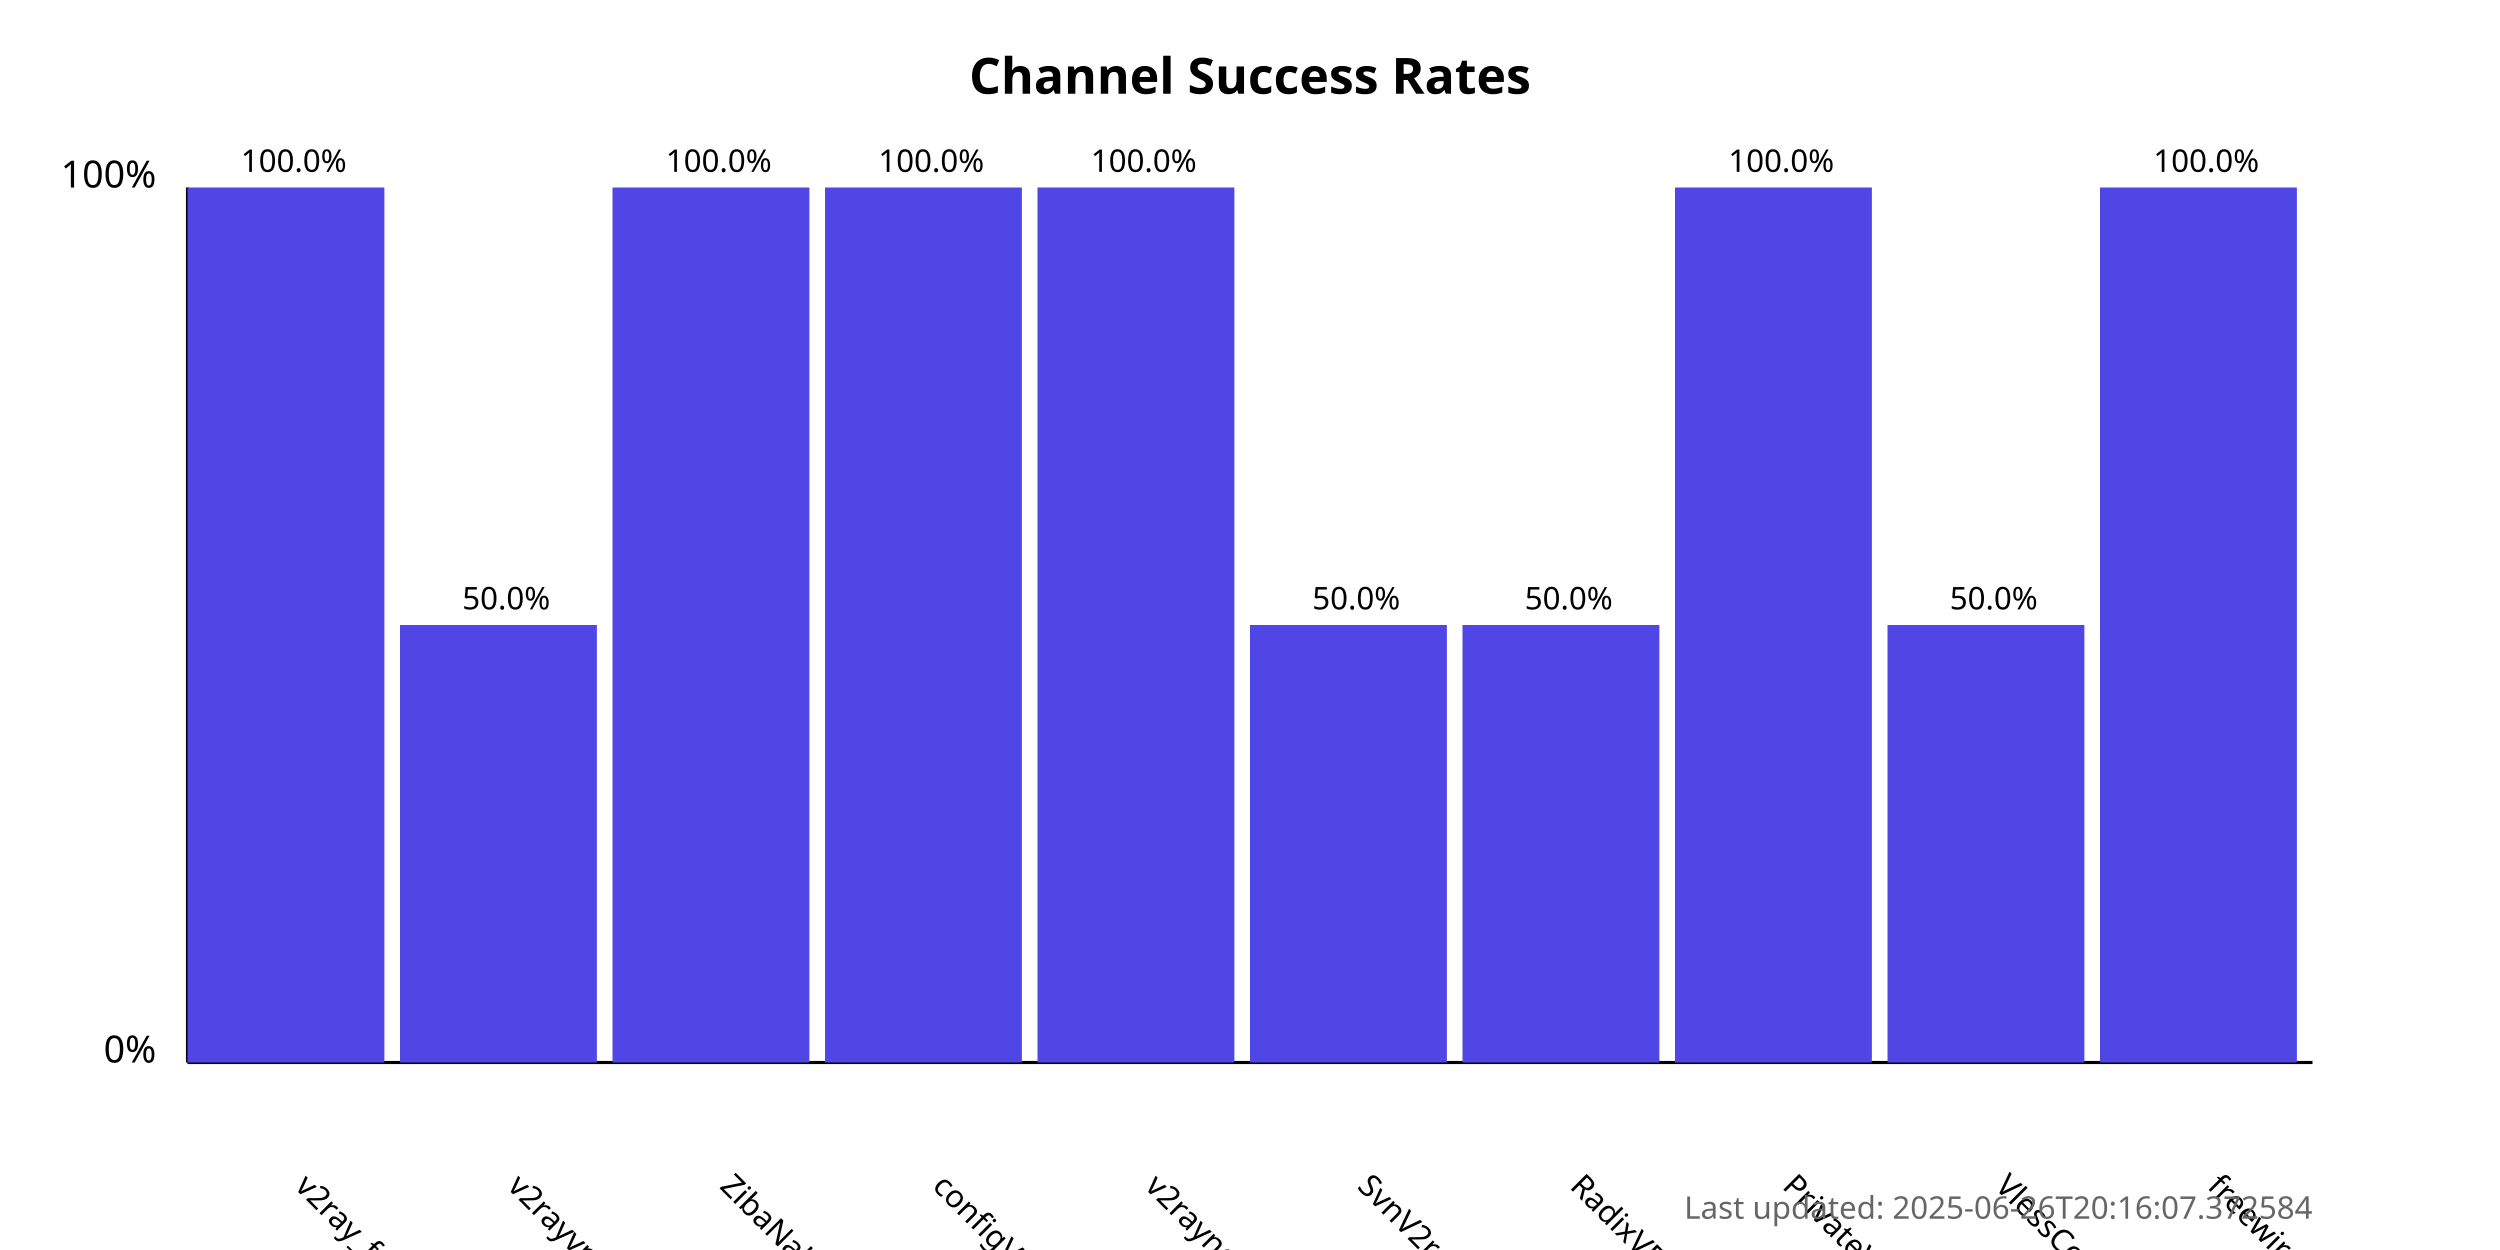
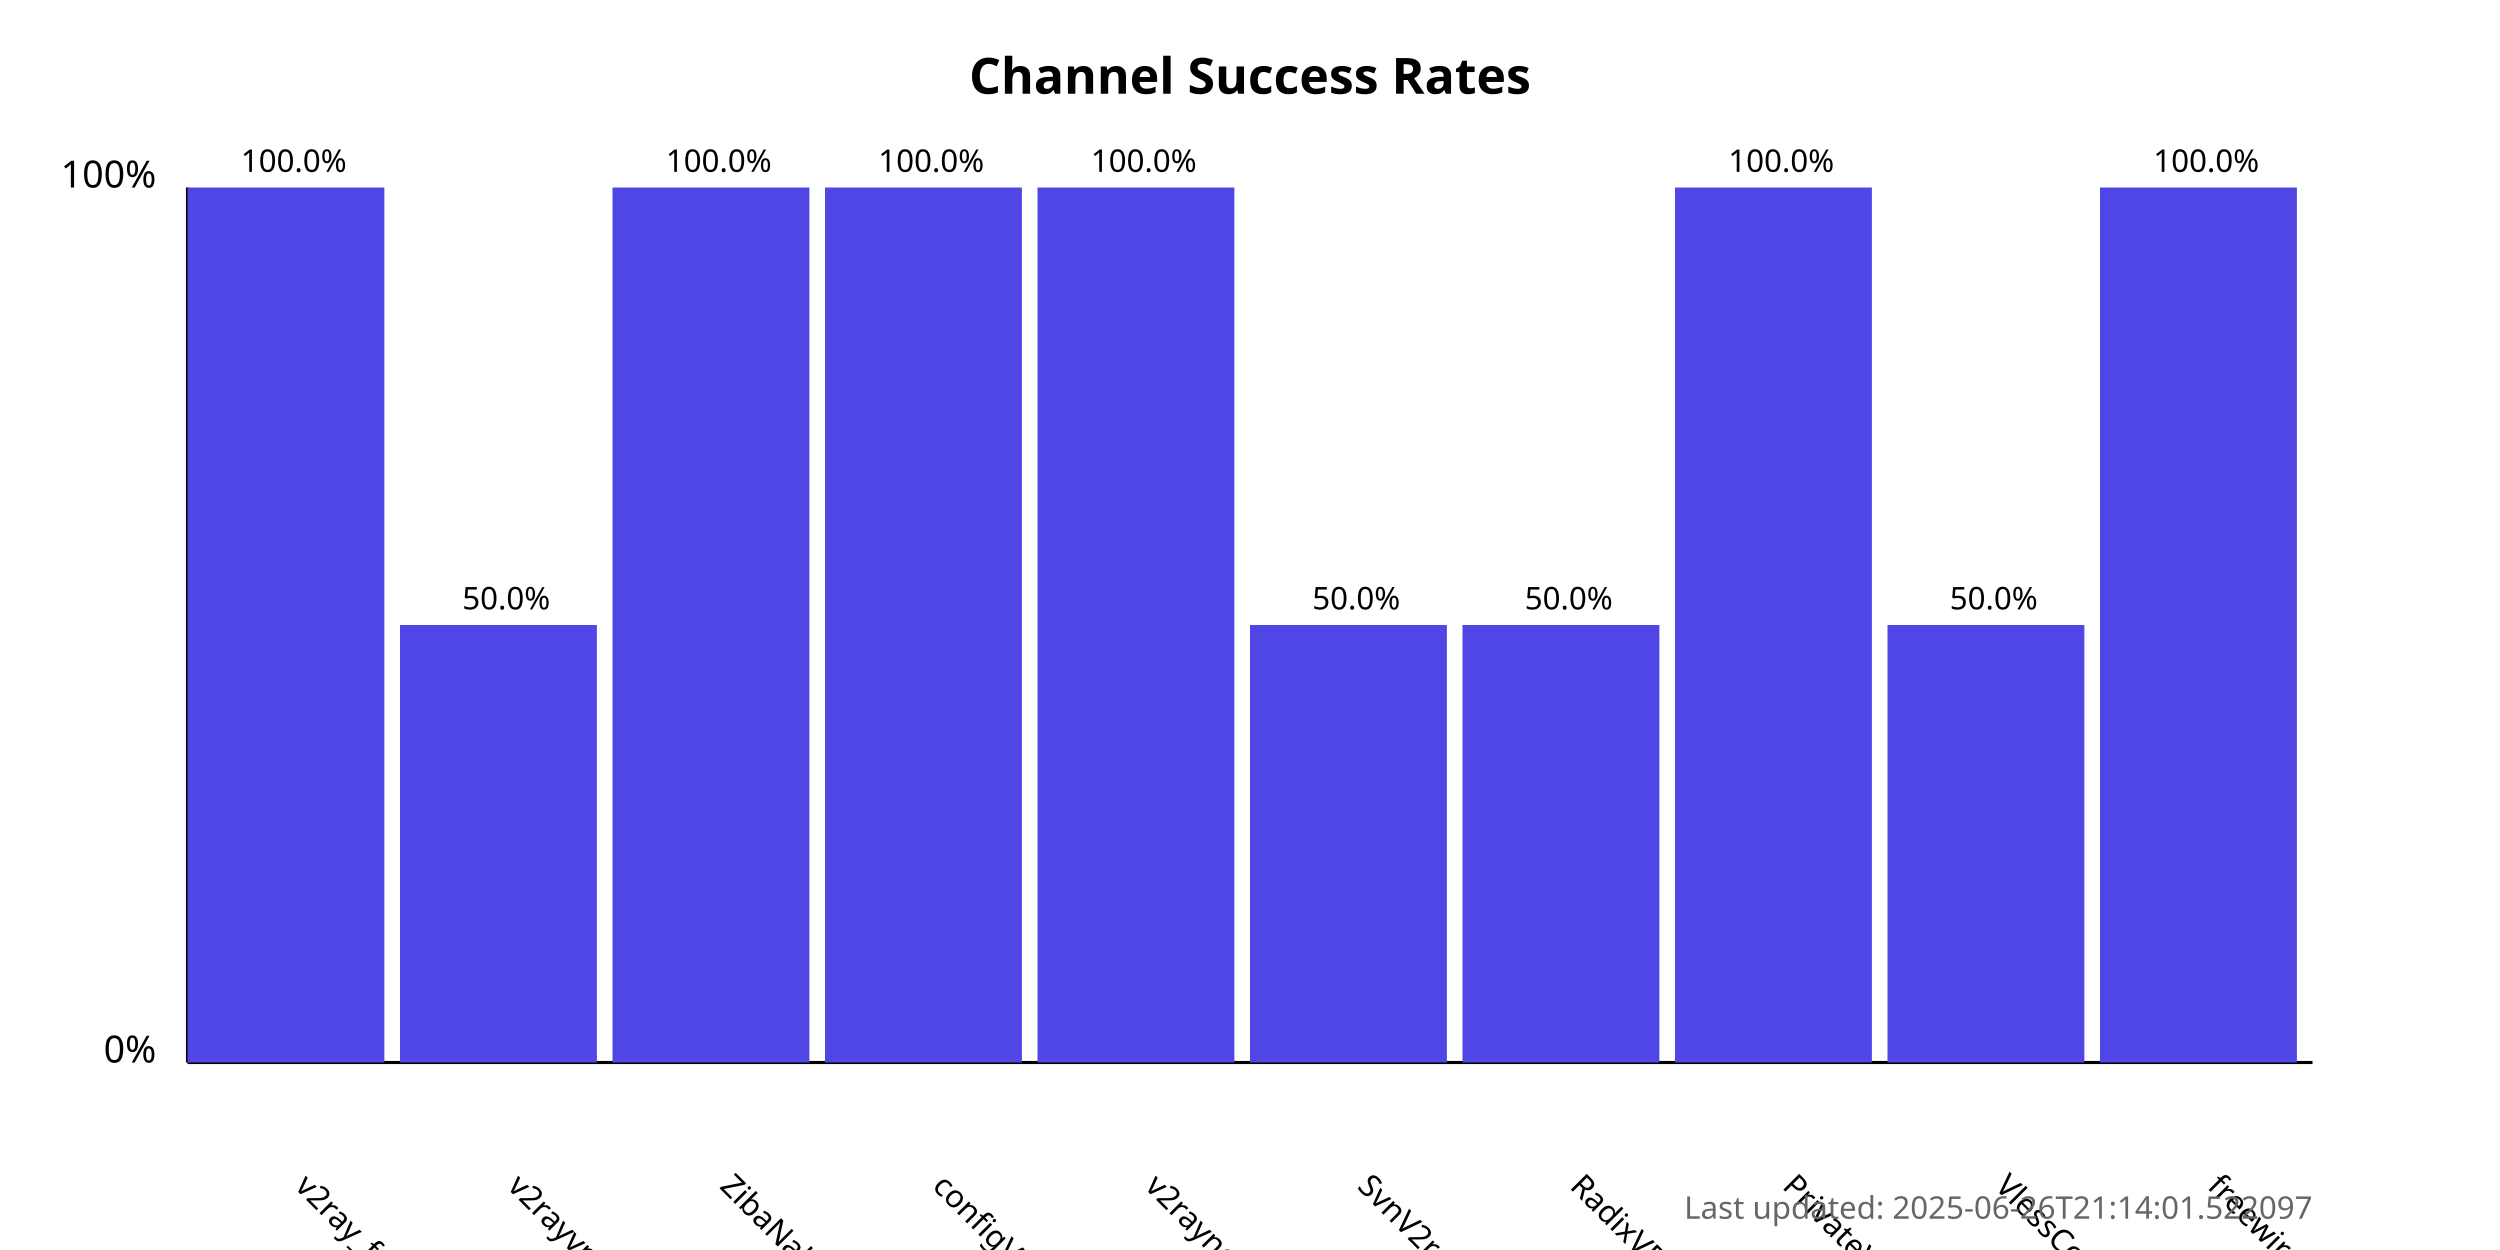
<svg xmlns="http://www.w3.org/2000/svg" width="800" height="400">
  <style>
            .chart-title { font: bold 16px sans-serif; }
            .axis-label { font: 12px sans-serif; }
            .tick-label { font: 10px sans-serif; }
            .bar { fill: #4f46e5; }
            .bar:hover { fill: #6366f1; }
            .timestamp { font: 10px sans-serif; fill: #666; }
        </style>
  <text x="400.0" y="30" text-anchor="middle" class="chart-title">
            Channel Success Rates
        </text>
  <line x1="60" y1="340" x2="60" y2="60" stroke="black" stroke-width="1" />
  <line x1="60" y1="340" x2="740" y2="340" stroke="black" stroke-width="1" />
  <text x="50" y="340" text-anchor="end" class="axis-label">0%</text>
  <text x="50" y="60" text-anchor="end" class="axis-label">100%</text>
  <g>
    <rect x="60" y="60.0" width="63.0" height="280.0" class="bar" />
    <text x="94.0" y="380" transform="rotate(45, 94.0, 380)" text-anchor="start" class="tick-label">
                v2ray_free_conf
            </text>
    <text x="94.0" y="55.0" text-anchor="middle" class="tick-label">
                100.0%
            </text>
  </g>
  <g>
    <rect x="128.0" y="200.0" width="63.0" height="140.0" class="bar" />
    <text x="162.0" y="380" transform="rotate(45, 162.0, 380)" text-anchor="start" class="tick-label">
                v2rayvpno
            </text>
    <text x="162.0" y="195.0" text-anchor="middle" class="tick-label">
                50.0%
            </text>
  </g>
  <g>
    <rect x="196.0" y="60.0" width="63.0" height="280.0" class="bar" />
    <text x="230.0" y="380" transform="rotate(45, 230.0, 380)" text-anchor="start" class="tick-label">
                ZibaNabz
            </text>
    <text x="230.0" y="55.0" text-anchor="middle" class="tick-label">
                100.0%
            </text>
  </g>
  <g>
    <rect x="264.0" y="60.0" width="63.0" height="280.0" class="bar" />
    <text x="298.0" y="380" transform="rotate(45, 298.0, 380)" text-anchor="start" class="tick-label">
                configV2rayForFree
            </text>
    <text x="298.0" y="55.0" text-anchor="middle" class="tick-label">
                100.0%
            </text>
  </g>
  <g>
    <rect x="332.0" y="60.0" width="63.0" height="280.0" class="bar" />
    <text x="366.0" y="380" transform="rotate(45, 366.0, 380)" text-anchor="start" class="tick-label">
                v2rayngvpn
            </text>
    <text x="366.0" y="55.0" text-anchor="middle" class="tick-label">
                100.0%
            </text>
  </g>
  <g>
    <rect x="400.0" y="200.0" width="63.0" height="140.0" class="bar" />
    <text x="434.0" y="380" transform="rotate(45, 434.0, 380)" text-anchor="start" class="tick-label">
                SvnV2ray
            </text>
    <text x="434.0" y="195.0" text-anchor="middle" class="tick-label">
                50.0%
            </text>
  </g>
  <g>
    <rect x="468.0" y="200.0" width="63.0" height="140.0" class="bar" />
    <text x="502.0" y="380" transform="rotate(45, 502.0, 380)" text-anchor="start" class="tick-label">
                RadixVPN
            </text>
    <text x="502.0" y="195.0" text-anchor="middle" class="tick-label">
                50.0%
            </text>
  </g>
  <g>
    <rect x="536.0" y="60.0" width="63.0" height="280.0" class="bar" />
    <text x="570.0" y="380" transform="rotate(45, 570.0, 380)" text-anchor="start" class="tick-label">
                PrivateVPNs
            </text>
    <text x="570.0" y="55.0" text-anchor="middle" class="tick-label">
                100.0%
            </text>
  </g>
  <g>
    <rect x="604.0" y="200.0" width="63.0" height="140.0" class="bar" />
    <text x="638.0" y="380" transform="rotate(45, 638.0, 380)" text-anchor="start" class="tick-label">
                VlessConfig
            </text>
    <text x="638.0" y="195.0" text-anchor="middle" class="tick-label">
                50.0%
            </text>
  </g>
  <g>
    <rect x="672.0" y="60.0" width="63.0" height="280.0" class="bar" />
    <text x="706.0" y="380" transform="rotate(45, 706.0, 380)" text-anchor="start" class="tick-label">
                freewireguard
            </text>
    <text x="706.0" y="55.0" text-anchor="middle" class="tick-label">
                100.0%
            </text>
  </g>
  <text x="740" y="390" text-anchor="end" class="timestamp">
-             Last updated: 2025-06-26T20:16:07.372584
+             Last updated: 2025-06-26T21:14:01.522097
        </text>
</svg>
